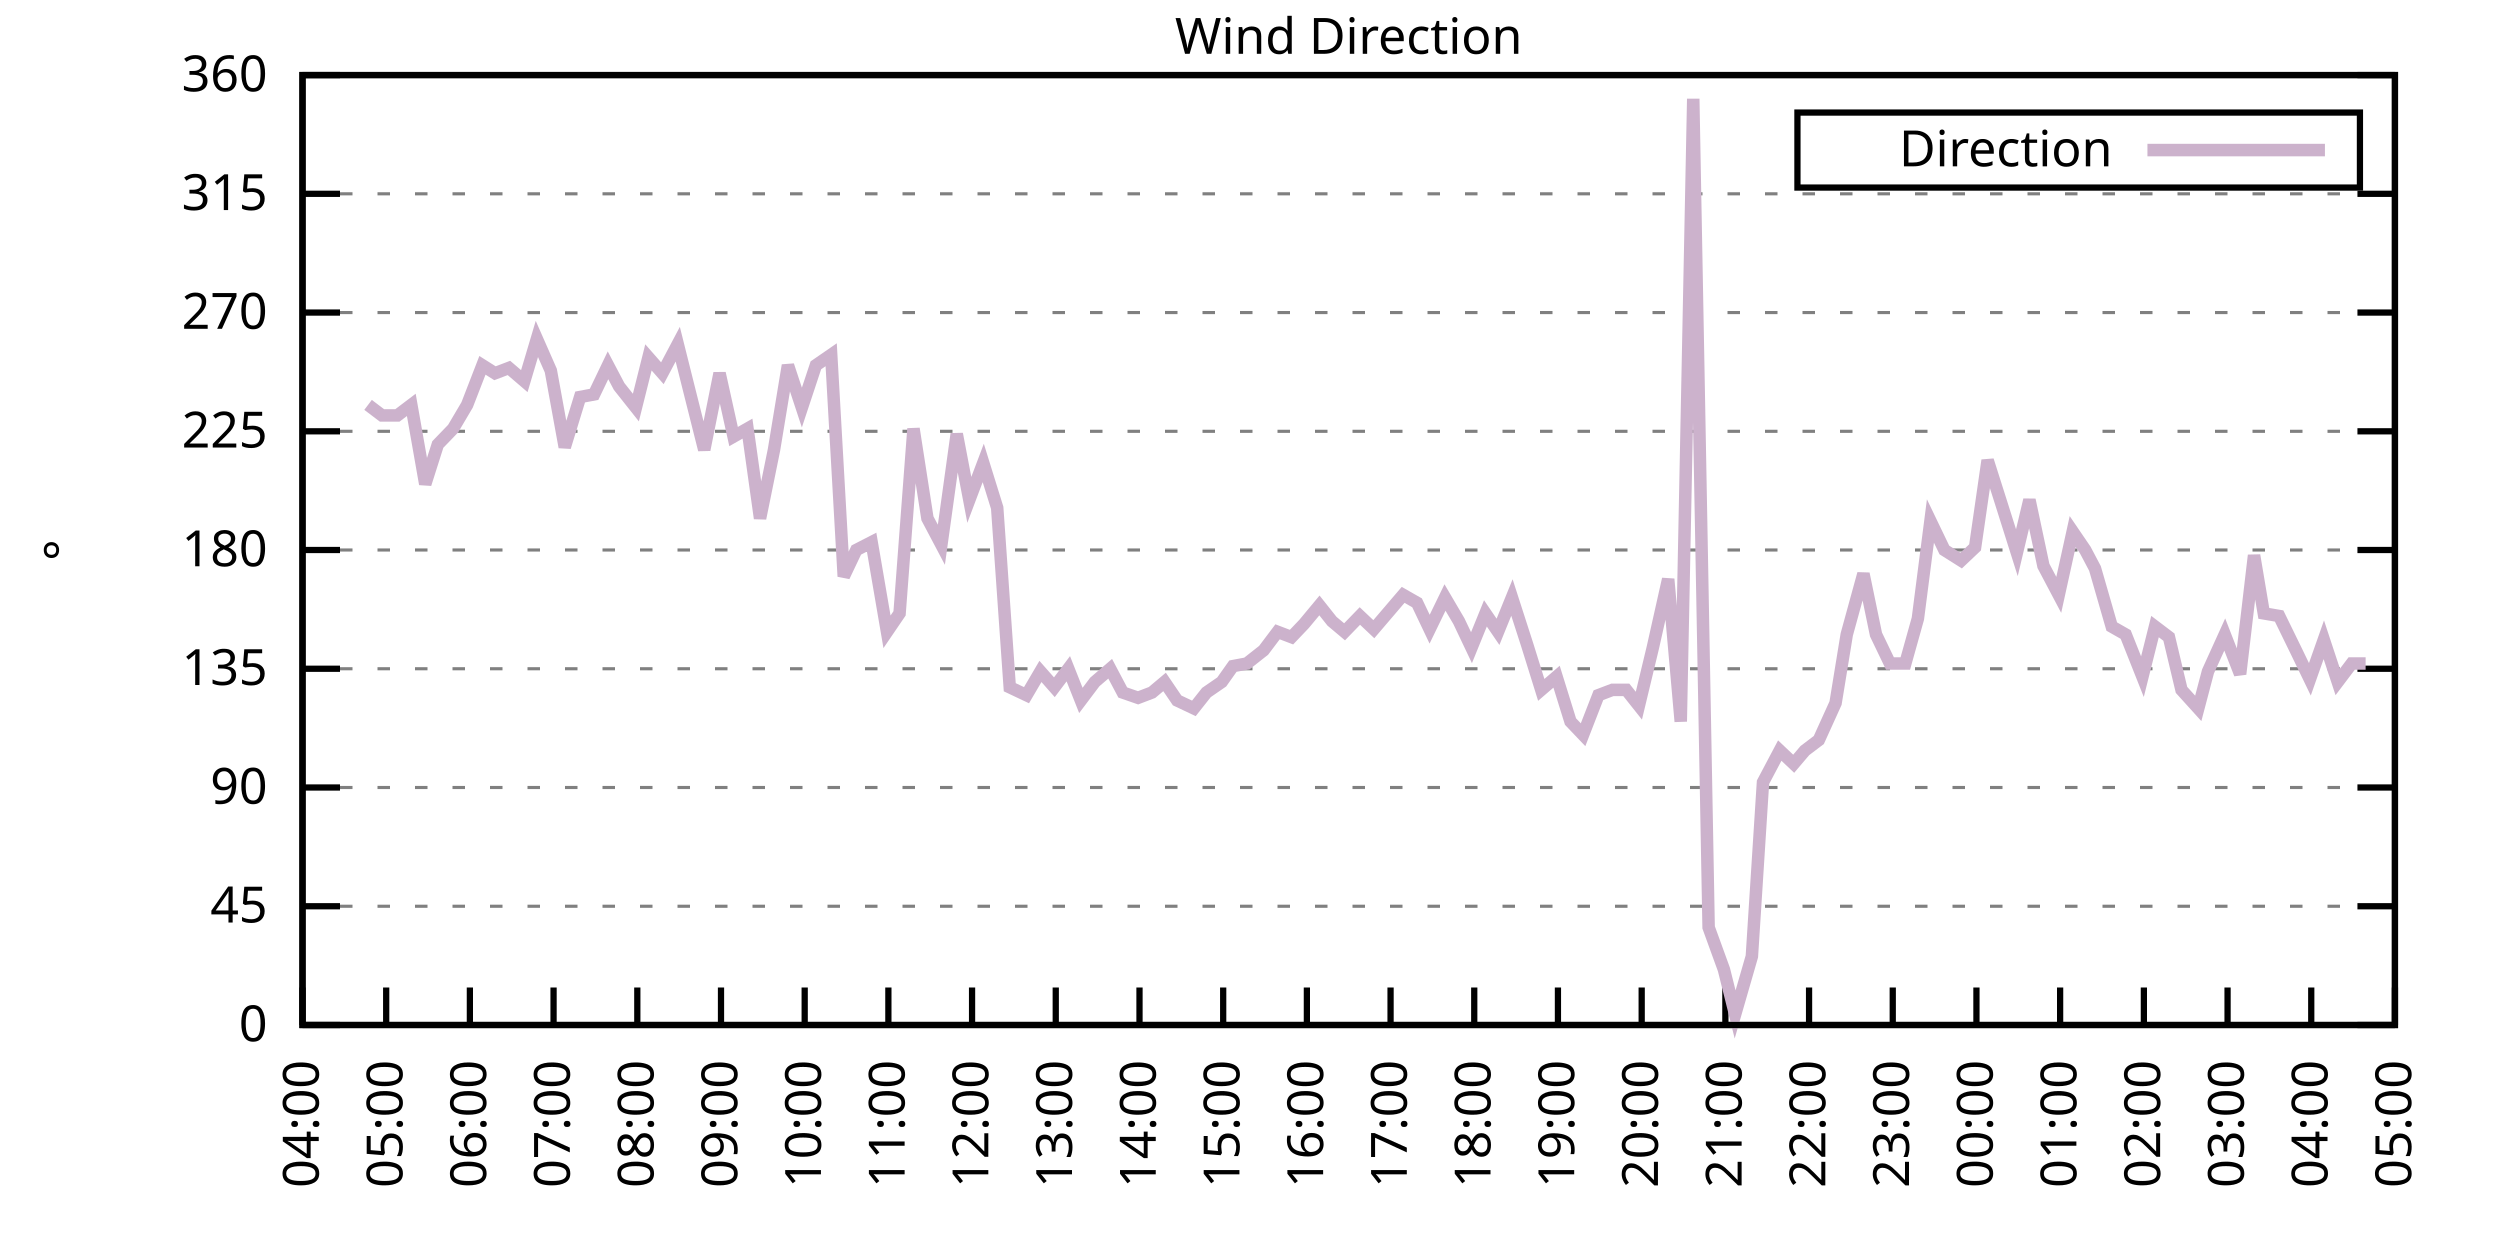
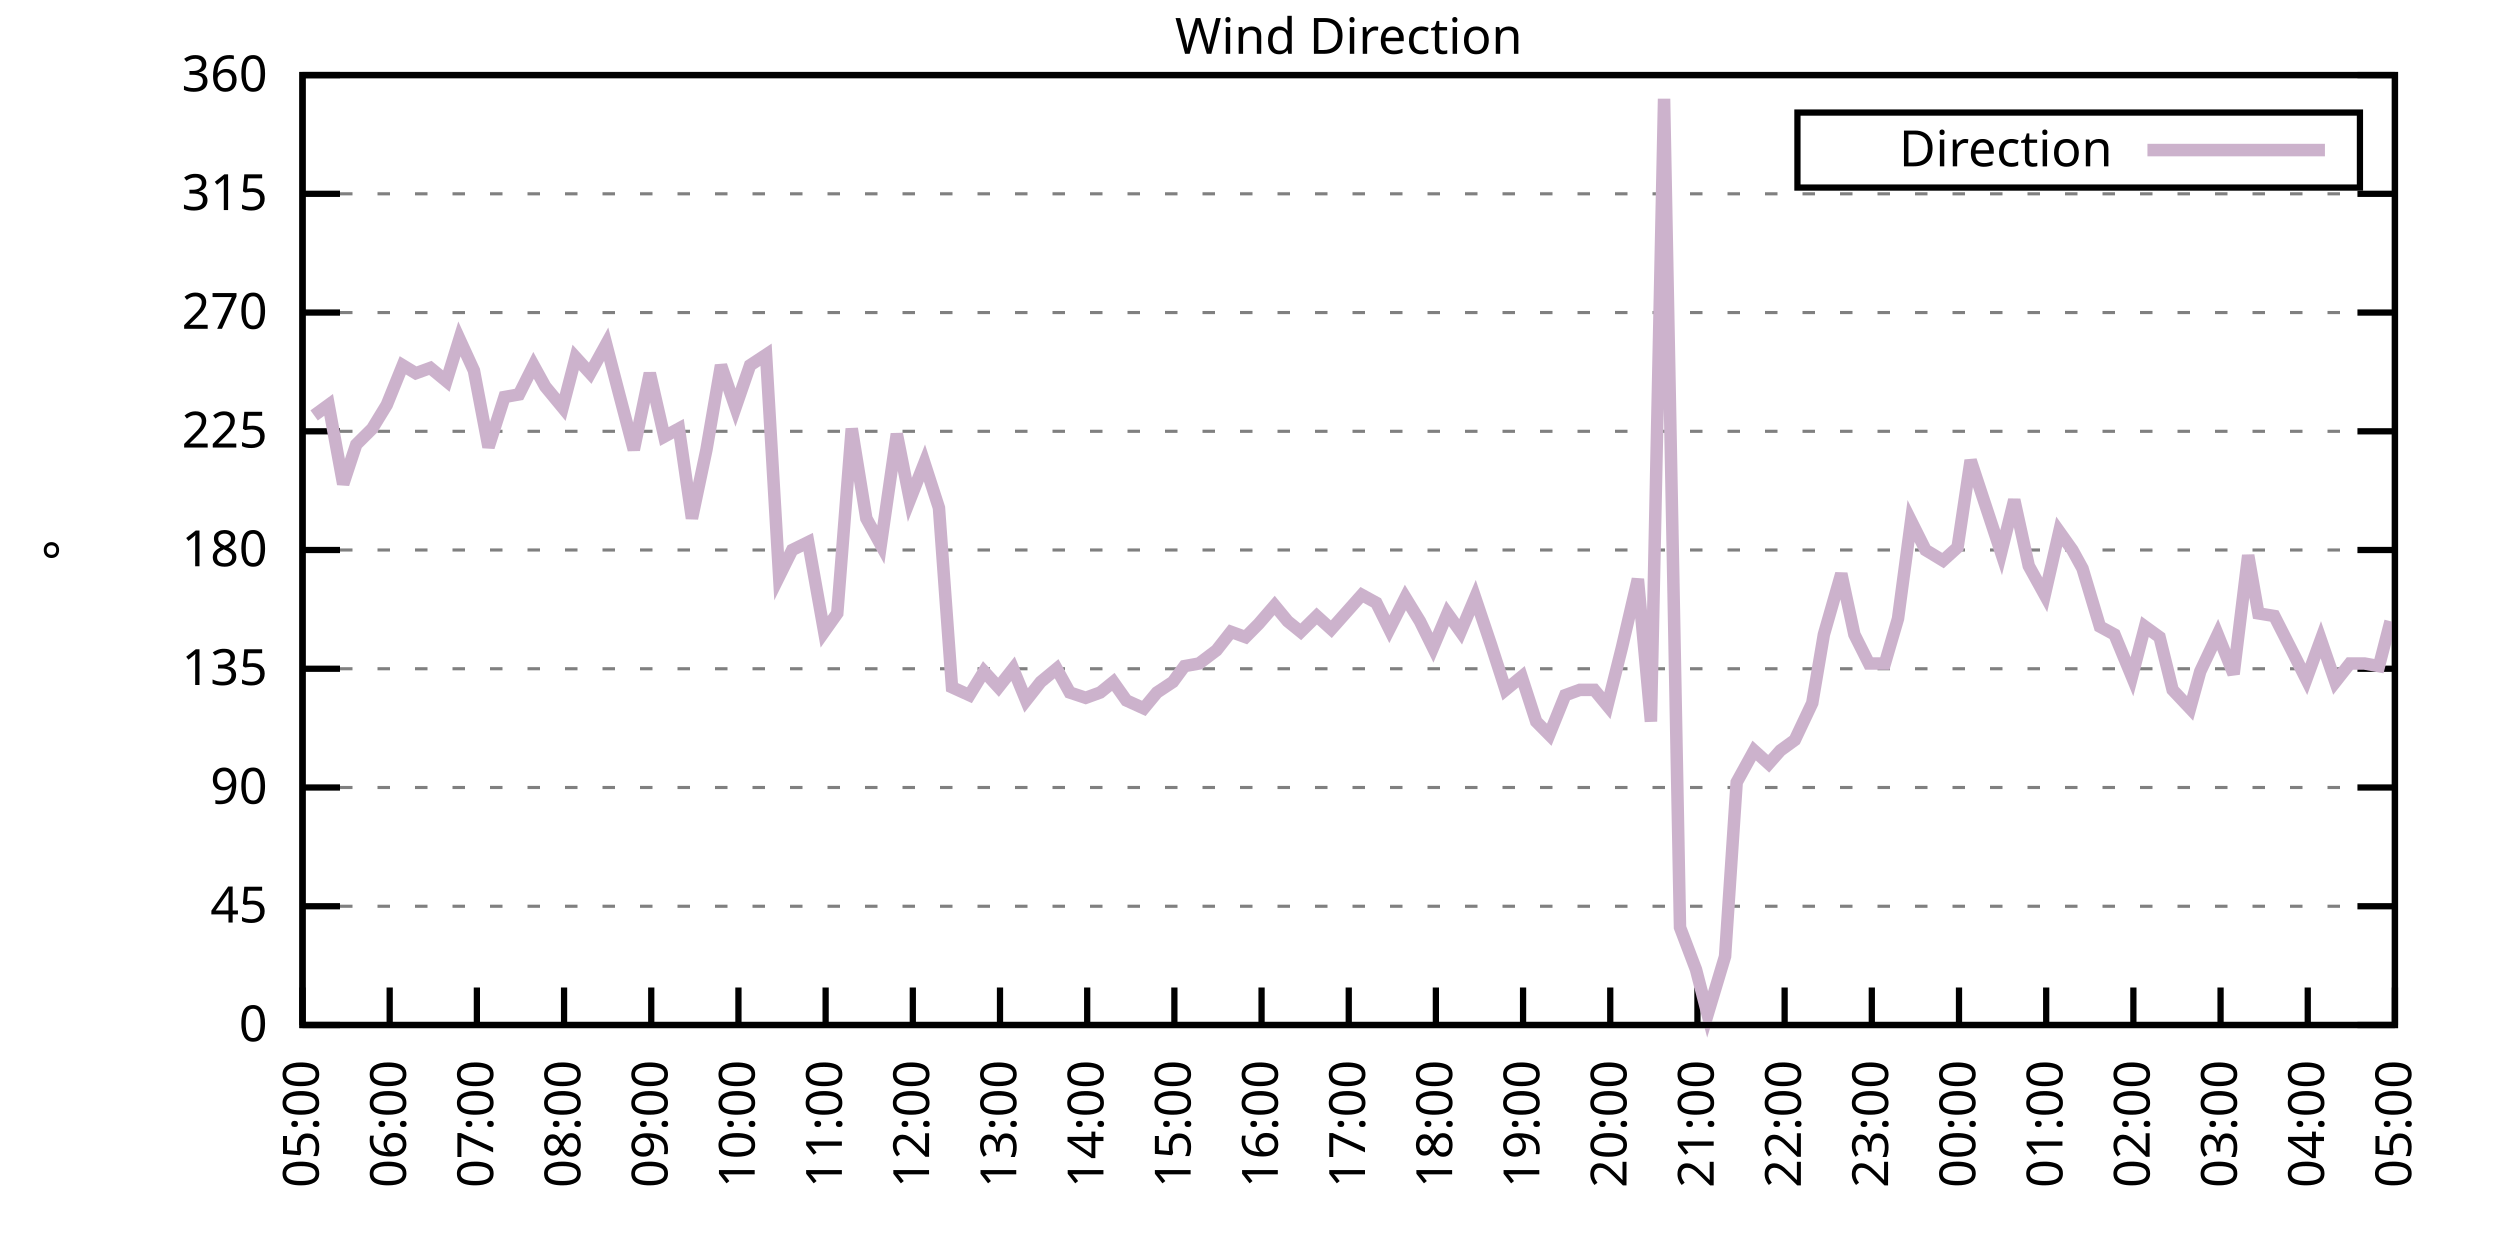
<svg xmlns="http://www.w3.org/2000/svg" xmlns:xlink="http://www.w3.org/1999/xlink" width="400" height="200" viewBox="0 0 400 200">
  <g id="gnuplot_canvas">
    <rect x="0" y="0" width="400" height="200" fill="none" />
    <defs>
      <circle id="gpDot" r="0.5" stroke-width="0.5" stroke="currentColor" />
      <path id="gpPt0" stroke-width="0.333" stroke="currentColor" d="M-1,0 h2 M0,-1 v2" />
      <path id="gpPt1" stroke-width="0.333" stroke="currentColor" d="M-1,-1 L1,1 M1,-1 L-1,1" />
      <path id="gpPt2" stroke-width="0.333" stroke="currentColor" d="M-1,0 L1,0 M0,-1 L0,1 M-1,-1 L1,1 M-1,1 L1,-1" />
      <rect id="gpPt3" stroke-width="0.333" stroke="currentColor" x="-1" y="-1" width="2" height="2" />
      <rect id="gpPt4" stroke-width="0.333" stroke="currentColor" fill="currentColor" x="-1" y="-1" width="2" height="2" />
      <circle id="gpPt5" stroke-width="0.333" stroke="currentColor" cx="0" cy="0" r="1" />
      <use xlink:href="#gpPt5" id="gpPt6" fill="currentColor" stroke="none" />
      <path id="gpPt7" stroke-width="0.333" stroke="currentColor" d="M0,-1.33 L-1.33,0.67 L1.33,0.67 z" />
      <use xlink:href="#gpPt7" id="gpPt8" fill="currentColor" stroke="none" />
      <use xlink:href="#gpPt7" id="gpPt9" stroke="currentColor" transform="rotate(180)" />
      <use xlink:href="#gpPt9" id="gpPt10" fill="currentColor" stroke="none" />
      <use xlink:href="#gpPt3" id="gpPt11" stroke="currentColor" transform="rotate(45)" />
      <use xlink:href="#gpPt11" id="gpPt12" fill="currentColor" stroke="none" />
      <path id="gpPt13" stroke-width="0.333" stroke="currentColor" d="M0,1.330 L1.265,0.411 L0.782,-1.067 L-0.782,-1.076 L-1.265,0.411 z" />
      <use xlink:href="#gpPt13" id="gpPt14" fill="currentColor" stroke="none" />
      <filter id="textbox" filterUnits="objectBoundingBox" x="0" y="0" height="1" width="1">
        <feFlood flood-color="white" flood-opacity="1" result="bgnd" />
        <feComposite in="SourceGraphic" in2="bgnd" operator="atop" />
      </filter>
      <filter id="greybox" filterUnits="objectBoundingBox" x="0" y="0" height="1" width="1">
        <feFlood flood-color="lightgrey" flood-opacity="1" result="grey" />
        <feComposite in="SourceGraphic" in2="grey" operator="atop" />
      </filter>
    </defs>
    <g fill="none" color="white" stroke="currentColor" stroke-width="1.00" stroke-linecap="butt" stroke-linejoin="miter">
</g>
    <g fill="none" color="black" stroke="currentColor" stroke-width="1.00" stroke-linecap="butt" stroke-linejoin="miter">
      <g stroke="none" shape-rendering="crispEdges">
        <polygon fill="rgb(255, 255, 255)" points="48.40,164.00 383.18,164.00 383.18,12.02 48.40,12.02 " />
      </g>
    </g>
    <g fill="none" color="black" stroke="currentColor" stroke-width="1.00" stroke-linecap="butt" stroke-linejoin="miter">
</g>
    <g fill="none" color="black" stroke="black" stroke-width="0.50" stroke-linecap="butt" stroke-linejoin="miter">
</g>
    <g fill="none" color="gray" stroke="currentColor" stroke-width="0.50" stroke-linecap="butt" stroke-linejoin="miter">
      <path stroke="gray" stroke-dasharray="2,4" class="gridline" d="M48.40,164.00 L383.19,164.00  " />
    </g>
    <g fill="none" color="gray" stroke="gray" stroke-width="1.00" stroke-linecap="butt" stroke-linejoin="miter">
</g>
    <g fill="none" color="black" stroke="currentColor" stroke-width="1.00" stroke-linecap="butt" stroke-linejoin="miter">
      <path stroke="black" d="M48.40,164.00 L54.40,164.00 M383.19,164.00 L377.19,164.00  " />
      <g transform="translate(42.80,166.60)" stroke="none" fill="black" font-family="Sans" font-size="8.00" text-anchor="end">
        <text>
          <tspan font-family="Sans"> 0</tspan>
        </text>
      </g>
    </g>
    <g fill="none" color="black" stroke="currentColor" stroke-width="1.00" stroke-linecap="butt" stroke-linejoin="miter">
</g>
    <g fill="none" color="black" stroke="black" stroke-width="0.50" stroke-linecap="butt" stroke-linejoin="miter">
</g>
    <g fill="none" color="gray" stroke="currentColor" stroke-width="0.50" stroke-linecap="butt" stroke-linejoin="miter">
      <path stroke="gray" stroke-dasharray="2,4" class="gridline" d="M48.40,145.00 L383.19,145.00  " />
    </g>
    <g fill="none" color="gray" stroke="gray" stroke-width="1.00" stroke-linecap="butt" stroke-linejoin="miter">
</g>
    <g fill="none" color="black" stroke="currentColor" stroke-width="1.00" stroke-linecap="butt" stroke-linejoin="miter">
      <path stroke="black" d="M48.40,145.00 L54.40,145.00 M383.19,145.00 L377.19,145.00  " />
      <g transform="translate(42.80,147.60)" stroke="none" fill="black" font-family="Sans" font-size="8.00" text-anchor="end">
        <text>
          <tspan font-family="Sans"> 45</tspan>
        </text>
      </g>
    </g>
    <g fill="none" color="black" stroke="currentColor" stroke-width="1.00" stroke-linecap="butt" stroke-linejoin="miter">
</g>
    <g fill="none" color="black" stroke="black" stroke-width="0.50" stroke-linecap="butt" stroke-linejoin="miter">
</g>
    <g fill="none" color="gray" stroke="currentColor" stroke-width="0.50" stroke-linecap="butt" stroke-linejoin="miter">
      <path stroke="gray" stroke-dasharray="2,4" class="gridline" d="M48.40,126.00 L383.19,126.00  " />
    </g>
    <g fill="none" color="gray" stroke="gray" stroke-width="1.00" stroke-linecap="butt" stroke-linejoin="miter">
</g>
    <g fill="none" color="black" stroke="currentColor" stroke-width="1.00" stroke-linecap="butt" stroke-linejoin="miter">
      <path stroke="black" d="M48.40,126.00 L54.40,126.00 M383.19,126.00 L377.19,126.00  " />
      <g transform="translate(42.80,128.60)" stroke="none" fill="black" font-family="Sans" font-size="8.00" text-anchor="end">
        <text>
          <tspan font-family="Sans"> 90</tspan>
        </text>
      </g>
    </g>
    <g fill="none" color="black" stroke="currentColor" stroke-width="1.00" stroke-linecap="butt" stroke-linejoin="miter">
</g>
    <g fill="none" color="black" stroke="black" stroke-width="0.50" stroke-linecap="butt" stroke-linejoin="miter">
</g>
    <g fill="none" color="gray" stroke="currentColor" stroke-width="0.50" stroke-linecap="butt" stroke-linejoin="miter">
      <path stroke="gray" stroke-dasharray="2,4" class="gridline" d="M48.40,107.00 L383.19,107.00  " />
    </g>
    <g fill="none" color="gray" stroke="gray" stroke-width="1.00" stroke-linecap="butt" stroke-linejoin="miter">
</g>
    <g fill="none" color="black" stroke="currentColor" stroke-width="1.00" stroke-linecap="butt" stroke-linejoin="miter">
      <path stroke="black" d="M48.40,107.00 L54.40,107.00 M383.19,107.00 L377.19,107.00  " />
      <g transform="translate(42.80,109.60)" stroke="none" fill="black" font-family="Sans" font-size="8.00" text-anchor="end">
        <text>
          <tspan font-family="Sans"> 135</tspan>
        </text>
      </g>
    </g>
    <g fill="none" color="black" stroke="currentColor" stroke-width="1.00" stroke-linecap="butt" stroke-linejoin="miter">
</g>
    <g fill="none" color="black" stroke="black" stroke-width="0.50" stroke-linecap="butt" stroke-linejoin="miter">
</g>
    <g fill="none" color="gray" stroke="currentColor" stroke-width="0.50" stroke-linecap="butt" stroke-linejoin="miter">
      <path stroke="gray" stroke-dasharray="2,4" class="gridline" d="M48.40,88.00 L383.19,88.00  " />
    </g>
    <g fill="none" color="gray" stroke="gray" stroke-width="1.00" stroke-linecap="butt" stroke-linejoin="miter">
</g>
    <g fill="none" color="black" stroke="currentColor" stroke-width="1.00" stroke-linecap="butt" stroke-linejoin="miter">
      <path stroke="black" d="M48.40,88.00 L54.40,88.00 M383.19,88.00 L377.19,88.00  " />
      <g transform="translate(42.80,90.60)" stroke="none" fill="black" font-family="Sans" font-size="8.00" text-anchor="end">
        <text>
          <tspan font-family="Sans"> 180</tspan>
        </text>
      </g>
    </g>
    <g fill="none" color="black" stroke="currentColor" stroke-width="1.00" stroke-linecap="butt" stroke-linejoin="miter">
</g>
    <g fill="none" color="black" stroke="black" stroke-width="0.50" stroke-linecap="butt" stroke-linejoin="miter">
</g>
    <g fill="none" color="gray" stroke="currentColor" stroke-width="0.50" stroke-linecap="butt" stroke-linejoin="miter">
      <path stroke="gray" stroke-dasharray="2,4" class="gridline" d="M48.40,69.01 L383.19,69.01  " />
    </g>
    <g fill="none" color="gray" stroke="gray" stroke-width="1.00" stroke-linecap="butt" stroke-linejoin="miter">
</g>
    <g fill="none" color="black" stroke="currentColor" stroke-width="1.00" stroke-linecap="butt" stroke-linejoin="miter">
      <path stroke="black" d="M48.40,69.01 L54.40,69.01 M383.19,69.01 L377.19,69.01  " />
      <g transform="translate(42.80,71.61)" stroke="none" fill="black" font-family="Sans" font-size="8.00" text-anchor="end">
        <text>
          <tspan font-family="Sans"> 225</tspan>
        </text>
      </g>
    </g>
    <g fill="none" color="black" stroke="currentColor" stroke-width="1.00" stroke-linecap="butt" stroke-linejoin="miter">
</g>
    <g fill="none" color="black" stroke="black" stroke-width="0.50" stroke-linecap="butt" stroke-linejoin="miter">
</g>
    <g fill="none" color="gray" stroke="currentColor" stroke-width="0.50" stroke-linecap="butt" stroke-linejoin="miter">
      <path stroke="gray" stroke-dasharray="2,4" class="gridline" d="M48.40,50.01 L383.19,50.01  " />
    </g>
    <g fill="none" color="gray" stroke="gray" stroke-width="1.00" stroke-linecap="butt" stroke-linejoin="miter">
</g>
    <g fill="none" color="black" stroke="currentColor" stroke-width="1.00" stroke-linecap="butt" stroke-linejoin="miter">
      <path stroke="black" d="M48.40,50.01 L54.40,50.01 M383.19,50.01 L377.19,50.01  " />
      <g transform="translate(42.80,52.61)" stroke="none" fill="black" font-family="Sans" font-size="8.00" text-anchor="end">
        <text>
          <tspan font-family="Sans"> 270</tspan>
        </text>
      </g>
    </g>
    <g fill="none" color="black" stroke="currentColor" stroke-width="1.00" stroke-linecap="butt" stroke-linejoin="miter">
</g>
    <g fill="none" color="black" stroke="black" stroke-width="0.50" stroke-linecap="butt" stroke-linejoin="miter">
</g>
    <g fill="none" color="gray" stroke="currentColor" stroke-width="0.50" stroke-linecap="butt" stroke-linejoin="miter">
      <path stroke="gray" stroke-dasharray="2,4" class="gridline" d="M48.40,31.01 L383.19,31.01  " />
    </g>
    <g fill="none" color="gray" stroke="gray" stroke-width="1.00" stroke-linecap="butt" stroke-linejoin="miter">
</g>
    <g fill="none" color="black" stroke="currentColor" stroke-width="1.00" stroke-linecap="butt" stroke-linejoin="miter">
      <path stroke="black" d="M48.40,31.01 L54.40,31.01 M383.19,31.01 L377.19,31.01  " />
      <g transform="translate(42.80,33.61)" stroke="none" fill="black" font-family="Sans" font-size="8.00" text-anchor="end">
        <text>
          <tspan font-family="Sans"> 315</tspan>
        </text>
      </g>
    </g>
    <g fill="none" color="black" stroke="currentColor" stroke-width="1.00" stroke-linecap="butt" stroke-linejoin="miter">
</g>
    <g fill="none" color="black" stroke="black" stroke-width="0.50" stroke-linecap="butt" stroke-linejoin="miter">
</g>
    <g fill="none" color="gray" stroke="currentColor" stroke-width="0.50" stroke-linecap="butt" stroke-linejoin="miter">
      <path stroke="gray" stroke-dasharray="2,4" class="gridline" d="M48.40,12.01 L383.19,12.01  " />
    </g>
    <g fill="none" color="gray" stroke="gray" stroke-width="1.00" stroke-linecap="butt" stroke-linejoin="miter">
</g>
    <g fill="none" color="black" stroke="currentColor" stroke-width="1.00" stroke-linecap="butt" stroke-linejoin="miter">
      <path stroke="black" d="M48.40,12.01 L54.40,12.01 M383.19,12.01 L377.19,12.01  " />
      <g transform="translate(42.80,14.61)" stroke="none" fill="black" font-family="Sans" font-size="8.00" text-anchor="end">
        <text>
          <tspan font-family="Sans"> 360</tspan>
        </text>
      </g>
    </g>
    <g fill="none" color="black" stroke="currentColor" stroke-width="1.00" stroke-linecap="butt" stroke-linejoin="miter">
      <path stroke="black" d="M48.40,164.00 L48.40,158.00  " />
      <g transform="translate(51.00,169.60) rotate(270.00)" stroke="none" fill="black" font-family="Sans" font-size="8.00" text-anchor="end">
        <text>
-           <tspan font-family="Sans">04:00</tspan>
-         </text>
-       </g>
-     </g>
-     <g fill="none" color="black" stroke="currentColor" stroke-width="1.00" stroke-linecap="butt" stroke-linejoin="miter">
-       <path stroke="black" d="M61.79,164.00 L61.79,158.00  " />
-       <g transform="translate(64.39,169.60) rotate(270.00)" stroke="none" fill="black" font-family="Sans" font-size="8.00" text-anchor="end">
-         <text>
          <tspan font-family="Sans">05:00</tspan>
        </text>
      </g>
    </g>
    <g fill="none" color="black" stroke="currentColor" stroke-width="1.00" stroke-linecap="butt" stroke-linejoin="miter">
-       <path stroke="black" d="M75.18,164.00 L75.18,158.00  " />
-       <g transform="translate(77.78,169.60) rotate(270.00)" stroke="none" fill="black" font-family="Sans" font-size="8.00" text-anchor="end">
+       <path stroke="black" d="M62.35,164.00 L62.35,158.00  " />
+       <g transform="translate(64.95,169.60) rotate(270.00)" stroke="none" fill="black" font-family="Sans" font-size="8.00" text-anchor="end">
        <text>
          <tspan font-family="Sans">06:00</tspan>
        </text>
      </g>
    </g>
    <g fill="none" color="black" stroke="currentColor" stroke-width="1.00" stroke-linecap="butt" stroke-linejoin="miter">
-       <path stroke="black" d="M88.57,164.00 L88.57,158.00  " />
-       <g transform="translate(91.17,169.60) rotate(270.00)" stroke="none" fill="black" font-family="Sans" font-size="8.00" text-anchor="end">
+       <path stroke="black" d="M76.30,164.00 L76.30,158.00  " />
+       <g transform="translate(78.90,169.60) rotate(270.00)" stroke="none" fill="black" font-family="Sans" font-size="8.00" text-anchor="end">
        <text>
          <tspan font-family="Sans">07:00</tspan>
        </text>
      </g>
    </g>
    <g fill="none" color="black" stroke="currentColor" stroke-width="1.00" stroke-linecap="butt" stroke-linejoin="miter">
-       <path stroke="black" d="M101.97,164.00 L101.97,158.00  " />
-       <g transform="translate(104.57,169.60) rotate(270.00)" stroke="none" fill="black" font-family="Sans" font-size="8.00" text-anchor="end">
+       <path stroke="black" d="M90.25,164.00 L90.25,158.00  " />
+       <g transform="translate(92.85,169.60) rotate(270.00)" stroke="none" fill="black" font-family="Sans" font-size="8.00" text-anchor="end">
        <text>
          <tspan font-family="Sans">08:00</tspan>
        </text>
      </g>
    </g>
    <g fill="none" color="black" stroke="currentColor" stroke-width="1.00" stroke-linecap="butt" stroke-linejoin="miter">
-       <path stroke="black" d="M115.36,164.00 L115.36,158.00  " />
-       <g transform="translate(117.96,169.60) rotate(270.00)" stroke="none" fill="black" font-family="Sans" font-size="8.00" text-anchor="end">
+       <path stroke="black" d="M104.20,164.00 L104.20,158.00  " />
+       <g transform="translate(106.80,169.60) rotate(270.00)" stroke="none" fill="black" font-family="Sans" font-size="8.00" text-anchor="end">
        <text>
          <tspan font-family="Sans">09:00</tspan>
        </text>
      </g>
    </g>
    <g fill="none" color="black" stroke="currentColor" stroke-width="1.00" stroke-linecap="butt" stroke-linejoin="miter">
-       <path stroke="black" d="M128.75,164.00 L128.75,158.00  " />
-       <g transform="translate(131.35,169.60) rotate(270.00)" stroke="none" fill="black" font-family="Sans" font-size="8.00" text-anchor="end">
+       <path stroke="black" d="M118.15,164.00 L118.15,158.00  " />
+       <g transform="translate(120.75,169.60) rotate(270.00)" stroke="none" fill="black" font-family="Sans" font-size="8.00" text-anchor="end">
        <text>
          <tspan font-family="Sans">10:00</tspan>
        </text>
      </g>
    </g>
    <g fill="none" color="black" stroke="currentColor" stroke-width="1.00" stroke-linecap="butt" stroke-linejoin="miter">
-       <path stroke="black" d="M142.14,164.00 L142.14,158.00  " />
-       <g transform="translate(144.74,169.60) rotate(270.00)" stroke="none" fill="black" font-family="Sans" font-size="8.00" text-anchor="end">
+       <path stroke="black" d="M132.10,164.00 L132.10,158.00  " />
+       <g transform="translate(134.70,169.60) rotate(270.00)" stroke="none" fill="black" font-family="Sans" font-size="8.00" text-anchor="end">
        <text>
          <tspan font-family="Sans">11:00</tspan>
        </text>
      </g>
    </g>
    <g fill="none" color="black" stroke="currentColor" stroke-width="1.00" stroke-linecap="butt" stroke-linejoin="miter">
-       <path stroke="black" d="M155.53,164.00 L155.53,158.00  " />
-       <g transform="translate(158.13,169.60) rotate(270.00)" stroke="none" fill="black" font-family="Sans" font-size="8.00" text-anchor="end">
+       <path stroke="black" d="M146.05,164.00 L146.05,158.00  " />
+       <g transform="translate(148.65,169.60) rotate(270.00)" stroke="none" fill="black" font-family="Sans" font-size="8.00" text-anchor="end">
        <text>
          <tspan font-family="Sans">12:00</tspan>
        </text>
      </g>
    </g>
    <g fill="none" color="black" stroke="currentColor" stroke-width="1.00" stroke-linecap="butt" stroke-linejoin="miter">
-       <path stroke="black" d="M168.92,164.00 L168.92,158.00  " />
-       <g transform="translate(171.52,169.60) rotate(270.00)" stroke="none" fill="black" font-family="Sans" font-size="8.00" text-anchor="end">
+       <path stroke="black" d="M160.00,164.00 L160.00,158.00  " />
+       <g transform="translate(162.60,169.60) rotate(270.00)" stroke="none" fill="black" font-family="Sans" font-size="8.00" text-anchor="end">
        <text>
          <tspan font-family="Sans">13:00</tspan>
        </text>
      </g>
    </g>
    <g fill="none" color="black" stroke="currentColor" stroke-width="1.00" stroke-linecap="butt" stroke-linejoin="miter">
-       <path stroke="black" d="M182.32,164.00 L182.32,158.00  " />
-       <g transform="translate(184.92,169.60) rotate(270.00)" stroke="none" fill="black" font-family="Sans" font-size="8.00" text-anchor="end">
+       <path stroke="black" d="M173.95,164.00 L173.95,158.00  " />
+       <g transform="translate(176.55,169.60) rotate(270.00)" stroke="none" fill="black" font-family="Sans" font-size="8.00" text-anchor="end">
        <text>
          <tspan font-family="Sans">14:00</tspan>
        </text>
      </g>
    </g>
    <g fill="none" color="black" stroke="currentColor" stroke-width="1.00" stroke-linecap="butt" stroke-linejoin="miter">
-       <path stroke="black" d="M195.71,164.00 L195.71,158.00  " />
-       <g transform="translate(198.31,169.60) rotate(270.00)" stroke="none" fill="black" font-family="Sans" font-size="8.00" text-anchor="end">
+       <path stroke="black" d="M187.90,164.00 L187.90,158.00  " />
+       <g transform="translate(190.50,169.60) rotate(270.00)" stroke="none" fill="black" font-family="Sans" font-size="8.00" text-anchor="end">
        <text>
          <tspan font-family="Sans">15:00</tspan>
        </text>
      </g>
    </g>
    <g fill="none" color="black" stroke="currentColor" stroke-width="1.00" stroke-linecap="butt" stroke-linejoin="miter">
-       <path stroke="black" d="M209.10,164.00 L209.10,158.00  " />
-       <g transform="translate(211.70,169.60) rotate(270.00)" stroke="none" fill="black" font-family="Sans" font-size="8.00" text-anchor="end">
+       <path stroke="black" d="M201.85,164.00 L201.85,158.00  " />
+       <g transform="translate(204.45,169.60) rotate(270.00)" stroke="none" fill="black" font-family="Sans" font-size="8.00" text-anchor="end">
        <text>
          <tspan font-family="Sans">16:00</tspan>
        </text>
      </g>
    </g>
    <g fill="none" color="black" stroke="currentColor" stroke-width="1.00" stroke-linecap="butt" stroke-linejoin="miter">
-       <path stroke="black" d="M222.49,164.00 L222.49,158.00  " />
-       <g transform="translate(225.09,169.60) rotate(270.00)" stroke="none" fill="black" font-family="Sans" font-size="8.00" text-anchor="end">
+       <path stroke="black" d="M215.80,164.00 L215.80,158.00  " />
+       <g transform="translate(218.40,169.60) rotate(270.00)" stroke="none" fill="black" font-family="Sans" font-size="8.00" text-anchor="end">
        <text>
          <tspan font-family="Sans">17:00</tspan>
        </text>
      </g>
    </g>
    <g fill="none" color="black" stroke="currentColor" stroke-width="1.00" stroke-linecap="butt" stroke-linejoin="miter">
-       <path stroke="black" d="M235.88,164.00 L235.88,158.00  " />
-       <g transform="translate(238.48,169.60) rotate(270.00)" stroke="none" fill="black" font-family="Sans" font-size="8.00" text-anchor="end">
+       <path stroke="black" d="M229.74,164.00 L229.74,158.00  " />
+       <g transform="translate(232.34,169.60) rotate(270.00)" stroke="none" fill="black" font-family="Sans" font-size="8.00" text-anchor="end">
        <text>
          <tspan font-family="Sans">18:00</tspan>
        </text>
      </g>
    </g>
    <g fill="none" color="black" stroke="currentColor" stroke-width="1.00" stroke-linecap="butt" stroke-linejoin="miter">
-       <path stroke="black" d="M249.27,164.00 L249.27,158.00  " />
-       <g transform="translate(251.87,169.60) rotate(270.00)" stroke="none" fill="black" font-family="Sans" font-size="8.00" text-anchor="end">
+       <path stroke="black" d="M243.69,164.00 L243.69,158.00  " />
+       <g transform="translate(246.29,169.60) rotate(270.00)" stroke="none" fill="black" font-family="Sans" font-size="8.00" text-anchor="end">
        <text>
          <tspan font-family="Sans">19:00</tspan>
        </text>
      </g>
    </g>
    <g fill="none" color="black" stroke="currentColor" stroke-width="1.00" stroke-linecap="butt" stroke-linejoin="miter">
-       <path stroke="black" d="M262.67,164.00 L262.67,158.00  " />
-       <g transform="translate(265.27,169.60) rotate(270.00)" stroke="none" fill="black" font-family="Sans" font-size="8.00" text-anchor="end">
+       <path stroke="black" d="M257.64,164.00 L257.64,158.00  " />
+       <g transform="translate(260.24,169.60) rotate(270.00)" stroke="none" fill="black" font-family="Sans" font-size="8.00" text-anchor="end">
        <text>
          <tspan font-family="Sans">20:00</tspan>
        </text>
      </g>
    </g>
    <g fill="none" color="black" stroke="currentColor" stroke-width="1.00" stroke-linecap="butt" stroke-linejoin="miter">
-       <path stroke="black" d="M276.06,164.00 L276.06,158.00  " />
-       <g transform="translate(278.66,169.60) rotate(270.00)" stroke="none" fill="black" font-family="Sans" font-size="8.00" text-anchor="end">
+       <path stroke="black" d="M271.59,164.00 L271.59,158.00  " />
+       <g transform="translate(274.19,169.60) rotate(270.00)" stroke="none" fill="black" font-family="Sans" font-size="8.00" text-anchor="end">
        <text>
          <tspan font-family="Sans">21:00</tspan>
        </text>
      </g>
    </g>
    <g fill="none" color="black" stroke="currentColor" stroke-width="1.00" stroke-linecap="butt" stroke-linejoin="miter">
-       <path stroke="black" d="M289.45,164.00 L289.45,158.00  " />
-       <g transform="translate(292.05,169.60) rotate(270.00)" stroke="none" fill="black" font-family="Sans" font-size="8.00" text-anchor="end">
+       <path stroke="black" d="M285.54,164.00 L285.54,158.00  " />
+       <g transform="translate(288.14,169.60) rotate(270.00)" stroke="none" fill="black" font-family="Sans" font-size="8.00" text-anchor="end">
        <text>
          <tspan font-family="Sans">22:00</tspan>
        </text>
      </g>
    </g>
    <g fill="none" color="black" stroke="currentColor" stroke-width="1.00" stroke-linecap="butt" stroke-linejoin="miter">
-       <path stroke="black" d="M302.84,164.00 L302.84,158.00  " />
-       <g transform="translate(305.44,169.60) rotate(270.00)" stroke="none" fill="black" font-family="Sans" font-size="8.00" text-anchor="end">
+       <path stroke="black" d="M299.49,164.00 L299.49,158.00  " />
+       <g transform="translate(302.09,169.60) rotate(270.00)" stroke="none" fill="black" font-family="Sans" font-size="8.00" text-anchor="end">
        <text>
          <tspan font-family="Sans">23:00</tspan>
        </text>
      </g>
    </g>
    <g fill="none" color="black" stroke="currentColor" stroke-width="1.00" stroke-linecap="butt" stroke-linejoin="miter">
-       <path stroke="black" d="M316.23,164.00 L316.23,158.00  " />
-       <g transform="translate(318.83,169.60) rotate(270.00)" stroke="none" fill="black" font-family="Sans" font-size="8.00" text-anchor="end">
+       <path stroke="black" d="M313.44,164.00 L313.44,158.00  " />
+       <g transform="translate(316.04,169.60) rotate(270.00)" stroke="none" fill="black" font-family="Sans" font-size="8.00" text-anchor="end">
        <text>
          <tspan font-family="Sans">00:00</tspan>
        </text>
      </g>
    </g>
    <g fill="none" color="black" stroke="currentColor" stroke-width="1.00" stroke-linecap="butt" stroke-linejoin="miter">
-       <path stroke="black" d="M329.62,164.00 L329.62,158.00  " />
-       <g transform="translate(332.22,169.60) rotate(270.00)" stroke="none" fill="black" font-family="Sans" font-size="8.00" text-anchor="end">
+       <path stroke="black" d="M327.39,164.00 L327.39,158.00  " />
+       <g transform="translate(329.99,169.60) rotate(270.00)" stroke="none" fill="black" font-family="Sans" font-size="8.00" text-anchor="end">
        <text>
          <tspan font-family="Sans">01:00</tspan>
        </text>
      </g>
    </g>
    <g fill="none" color="black" stroke="currentColor" stroke-width="1.00" stroke-linecap="butt" stroke-linejoin="miter">
-       <path stroke="black" d="M343.02,164.00 L343.02,158.00  " />
-       <g transform="translate(345.62,169.60) rotate(270.00)" stroke="none" fill="black" font-family="Sans" font-size="8.00" text-anchor="end">
+       <path stroke="black" d="M341.34,164.00 L341.34,158.00  " />
+       <g transform="translate(343.94,169.60) rotate(270.00)" stroke="none" fill="black" font-family="Sans" font-size="8.00" text-anchor="end">
        <text>
          <tspan font-family="Sans">02:00</tspan>
        </text>
      </g>
    </g>
    <g fill="none" color="black" stroke="currentColor" stroke-width="1.00" stroke-linecap="butt" stroke-linejoin="miter">
-       <path stroke="black" d="M356.41,164.00 L356.41,158.00  " />
-       <g transform="translate(359.01,169.60) rotate(270.00)" stroke="none" fill="black" font-family="Sans" font-size="8.00" text-anchor="end">
+       <path stroke="black" d="M355.29,164.00 L355.29,158.00  " />
+       <g transform="translate(357.89,169.60) rotate(270.00)" stroke="none" fill="black" font-family="Sans" font-size="8.00" text-anchor="end">
        <text>
          <tspan font-family="Sans">03:00</tspan>
        </text>
      </g>
    </g>
    <g fill="none" color="black" stroke="currentColor" stroke-width="1.00" stroke-linecap="butt" stroke-linejoin="miter">
-       <path stroke="black" d="M369.80,164.00 L369.80,158.00  " />
-       <g transform="translate(372.40,169.60) rotate(270.00)" stroke="none" fill="black" font-family="Sans" font-size="8.00" text-anchor="end">
+       <path stroke="black" d="M369.24,164.00 L369.24,158.00  " />
+       <g transform="translate(371.84,169.60) rotate(270.00)" stroke="none" fill="black" font-family="Sans" font-size="8.00" text-anchor="end">
        <text>
          <tspan font-family="Sans">04:00</tspan>
        </text>
      </g>
    </g>
    <g fill="none" color="black" stroke="currentColor" stroke-width="1.00" stroke-linecap="butt" stroke-linejoin="miter">
      <path stroke="black" d="M383.19,164.00 L383.19,158.00  " />
      <g transform="translate(385.79,169.60) rotate(270.00)" stroke="none" fill="black" font-family="Sans" font-size="8.00" text-anchor="end">
        <text>
          <tspan font-family="Sans">05:00</tspan>
        </text>
      </g>
    </g>
    <g fill="none" color="black" stroke="currentColor" stroke-width="1.00" stroke-linecap="butt" stroke-linejoin="miter">
</g>
    <g fill="none" color="black" stroke="currentColor" stroke-width="1.00" stroke-linecap="butt" stroke-linejoin="miter">
      <path stroke="black" d="M48.40,12.01 L48.40,164.00 L383.19,164.00 L383.19,12.01 L48.40,12.01 Z  " />
    </g>
    <g fill="none" color="black" stroke="currentColor" stroke-width="1.00" stroke-linecap="butt" stroke-linejoin="miter">
</g>
    <g fill="none" color="black" stroke="currentColor" stroke-width="1.00" stroke-linecap="butt" stroke-linejoin="miter">
      <path stroke="black" d="M287.59,30.01 L287.59,18.01 L377.59,18.01 L377.59,30.01 L287.59,30.01 Z  " />
    </g>
    <g id="Wind_direction_plot_1">
      <g fill="none" color="white" stroke="black" stroke-width="2.00" stroke-linecap="butt" stroke-linejoin="miter">
</g>
      <g fill="none" color="black" stroke="currentColor" stroke-width="2.00" stroke-linecap="butt" stroke-linejoin="miter">
        <g transform="translate(337.99,26.61)" stroke="none" fill="black" font-family="Sans" font-size="8.00" text-anchor="end">
          <text>
            <tspan font-family="Sans">Direction</tspan>
          </text>
        </g>
      </g>
      <g fill="none" color="black" stroke="currentColor" stroke-width="2.00" stroke-linecap="butt" stroke-linejoin="miter">
-         <path stroke="rgb(204, 178, 204)" d="M343.59,24.01 L371.99,24.01 M58.89,64.78 L61.12,66.47 L63.58,66.47 L65.81,64.78 L68.04,77.45 L70.05,71.12   L72.50,68.58 L74.74,64.78 L77.19,58.45 L79.20,59.72 L81.43,58.87 L83.89,60.98 L85.90,54.23 L88.13,59.30   L90.36,71.54 L92.82,63.52 L95.05,63.10 L97.28,58.45 L99.06,61.83 L101.74,65.21 L103.75,57.18 L105.98,59.72   L108.44,55.07 L110.45,63.10 L112.68,71.96 L115.13,59.72 L117.37,69.85 L119.60,68.58 L121.61,82.94 L123.84,71.96   L126.07,58.45 L128.30,65.21 L130.54,58.45 L132.99,56.76 L135.00,92.23 L137.01,88.00 L139.46,86.74 L141.92,101.09   L143.93,98.14 L146.16,68.58 L148.39,82.94 L150.62,87.16 L153.08,69.43 L155.09,79.98 L157.32,74.07 L159.55,81.25   L161.56,109.96 L164.24,111.23 L166.47,107.43 L168.70,109.96 L170.93,107.00 L172.94,112.07 L175.17,109.11 L177.63,107.00   L179.64,110.80 L182.09,111.65 L184.32,110.80 L186.33,109.11 L188.34,112.07 L191.02,113.34 L193.03,110.80 L195.48,109.11   L197.27,106.58 L199.50,106.16 L202.18,104.05 L204.41,101.09 L206.64,101.94 L208.65,99.83 L211.11,96.87 L213.12,99.40   L215.13,101.09 L217.58,98.56 L219.81,100.67 L224.50,95.18 L226.73,96.45 L228.74,100.67 L231.20,95.60 L233.43,99.40   L235.44,103.63 L237.67,98.14 L239.68,101.09 L241.91,95.60 L244.36,103.20 L246.60,110.38 L249.05,108.27 L251.28,115.45   L253.29,117.56 L255.75,111.23 L257.98,110.38 L260.21,110.38 L262.22,112.91 L264.45,103.63 L266.91,92.65 L268.92,115.45   L270.92,15.81 L273.38,148.38 L275.83,155.13 L277.62,162.31 L280.30,153.02 L282.08,125.16 L284.76,120.09 L286.99,122.20   L288.78,120.09 L291.01,118.40 L293.69,112.49 L295.48,101.52 L298.15,91.80 L300.16,101.52 L302.39,106.16 L304.85,106.16   L306.86,98.98 L308.87,83.36 L311.10,88.00 L313.78,89.69 L316.01,87.58 L318.02,73.65 L320.03,79.98 L322.70,88.43   L324.71,79.98 L326.95,90.54 L329.40,95.18 L331.63,85.05 L333.64,88.00 L335.20,90.96 L337.88,100.25 L340.11,101.52   L342.79,108.27 L344.80,100.25 L347.03,101.94 L349.04,110.38 L351.72,113.34 L353.28,107.43 L355.96,101.52 L358.42,107.85   L360.65,88.85 L362.21,98.14 L364.66,98.56 L367.34,104.05 L369.58,108.69 L371.81,102.36 L374.04,109.11 L376.27,106.16   L378.50,106.16  " />
+         <path stroke="rgb(204, 178, 204)" d="M343.59,24.01 L371.99,24.01 M50.26,66.47 L52.58,64.78 L54.91,77.45 L57.00,71.12 L59.56,68.58 L61.88,64.78   L64.44,58.45 L66.53,59.72 L68.86,58.87 L71.42,60.98 L73.51,54.23 L75.83,59.30 L78.16,71.54 L80.72,63.52   L83.04,63.10 L85.37,58.45 L87.23,61.83 L90.02,65.21 L92.11,57.18 L94.43,59.72 L96.99,55.07 L99.08,63.10   L101.41,71.96 L103.97,59.72 L106.29,69.85 L108.62,68.58 L110.71,82.94 L113.03,71.96 L115.36,58.45 L117.68,65.21   L120.01,58.45 L122.57,56.76 L124.66,92.23 L126.75,88.00 L129.31,86.74 L131.87,101.09 L133.96,98.14 L136.28,68.58   L138.61,82.94 L140.93,87.16 L143.49,69.43 L145.58,79.98 L147.91,74.07 L150.23,81.25 L152.32,109.96 L155.11,111.23   L157.44,107.43 L159.76,109.96 L162.09,107.00 L164.18,112.07 L166.51,109.11 L169.06,107.00 L171.16,110.80 L173.71,111.65   L176.04,110.80 L178.13,109.11 L180.22,112.07 L183.01,113.34 L185.11,110.80 L187.66,109.11 L189.52,106.58 L191.85,106.16   L194.64,104.05 L196.96,101.09 L199.29,101.94 L201.38,99.83 L203.94,96.87 L206.03,99.40 L208.12,101.09 L210.68,98.56   L213.01,100.67 L217.89,95.18 L220.21,96.45 L222.30,100.67 L224.86,95.60 L227.19,99.40 L229.28,103.63 L231.60,98.14   L233.70,101.09 L236.02,95.60 L238.58,103.20 L240.90,110.38 L243.46,108.27 L245.79,115.45 L247.88,117.56 L250.44,111.23   L252.76,110.38 L255.09,110.38 L257.18,112.91 L259.50,103.63 L262.06,92.65 L264.15,115.45 L266.25,15.81 L268.80,148.38   L271.36,155.13 L273.22,162.31 L276.01,153.02 L277.87,125.16 L280.66,120.09 L282.99,122.20 L284.85,120.09 L287.17,118.40   L289.96,112.49 L291.82,101.52 L294.61,91.80 L296.70,101.52 L299.03,106.16 L301.58,106.16 L303.68,98.98 L305.77,83.36   L308.09,88.00 L310.88,89.69 L313.21,87.58 L315.30,73.65 L317.39,79.98 L320.18,88.43 L322.28,79.98 L324.60,90.54   L327.16,95.18 L329.48,85.05 L331.58,88.00 L333.20,90.96 L335.99,100.25 L338.32,101.52 L341.11,108.27 L343.20,100.25   L345.53,101.94 L347.62,110.38 L350.41,113.34 L352.04,107.43 L354.83,101.52 L357.38,107.85 L359.71,88.85 L361.34,98.14   L363.89,98.56 L366.68,104.05 L369.01,108.69 L371.33,102.36 L373.66,109.11 L375.98,106.16 L378.31,106.16 L380.63,106.58   L382.49,99.40  " />
      </g>
    </g>
    <g fill="none" color="black" stroke="currentColor" stroke-width="2.00" stroke-linecap="butt" stroke-linejoin="miter">
</g>
    <g fill="none" color="black" stroke="black" stroke-width="1.00" stroke-linecap="butt" stroke-linejoin="miter">
</g>
    <g fill="none" color="black" stroke="currentColor" stroke-width="1.00" stroke-linecap="butt" stroke-linejoin="miter">
      <path stroke="black" d="M48.40,12.01 L48.40,164.00 L383.19,164.00 L383.19,12.01 L48.40,12.01 Z  " />
      <g transform="translate(12.80,88.01) rotate(270.00)" stroke="none" fill="black" font-family="Sans" font-size="8.00" text-anchor="middle">
        <text>
          <tspan font-family="Sans">°</tspan>
        </text>
      </g>
    </g>
    <g fill="none" color="black" stroke="currentColor" stroke-width="1.00" stroke-linecap="butt" stroke-linejoin="miter">
</g>
    <g fill="none" color="black" stroke="currentColor" stroke-width="1.00" stroke-linecap="butt" stroke-linejoin="miter">
      <g transform="translate(215.79,8.61)" stroke="none" fill="black" font-family="Sans" font-size="8.00" text-anchor="middle">
        <text>
          <tspan font-family="Sans">Wind Direction</tspan>
        </text>
      </g>
    </g>
    <g fill="none" color="black" stroke="currentColor" stroke-width="1.00" stroke-linecap="butt" stroke-linejoin="miter">
</g>
  </g>
</svg>
